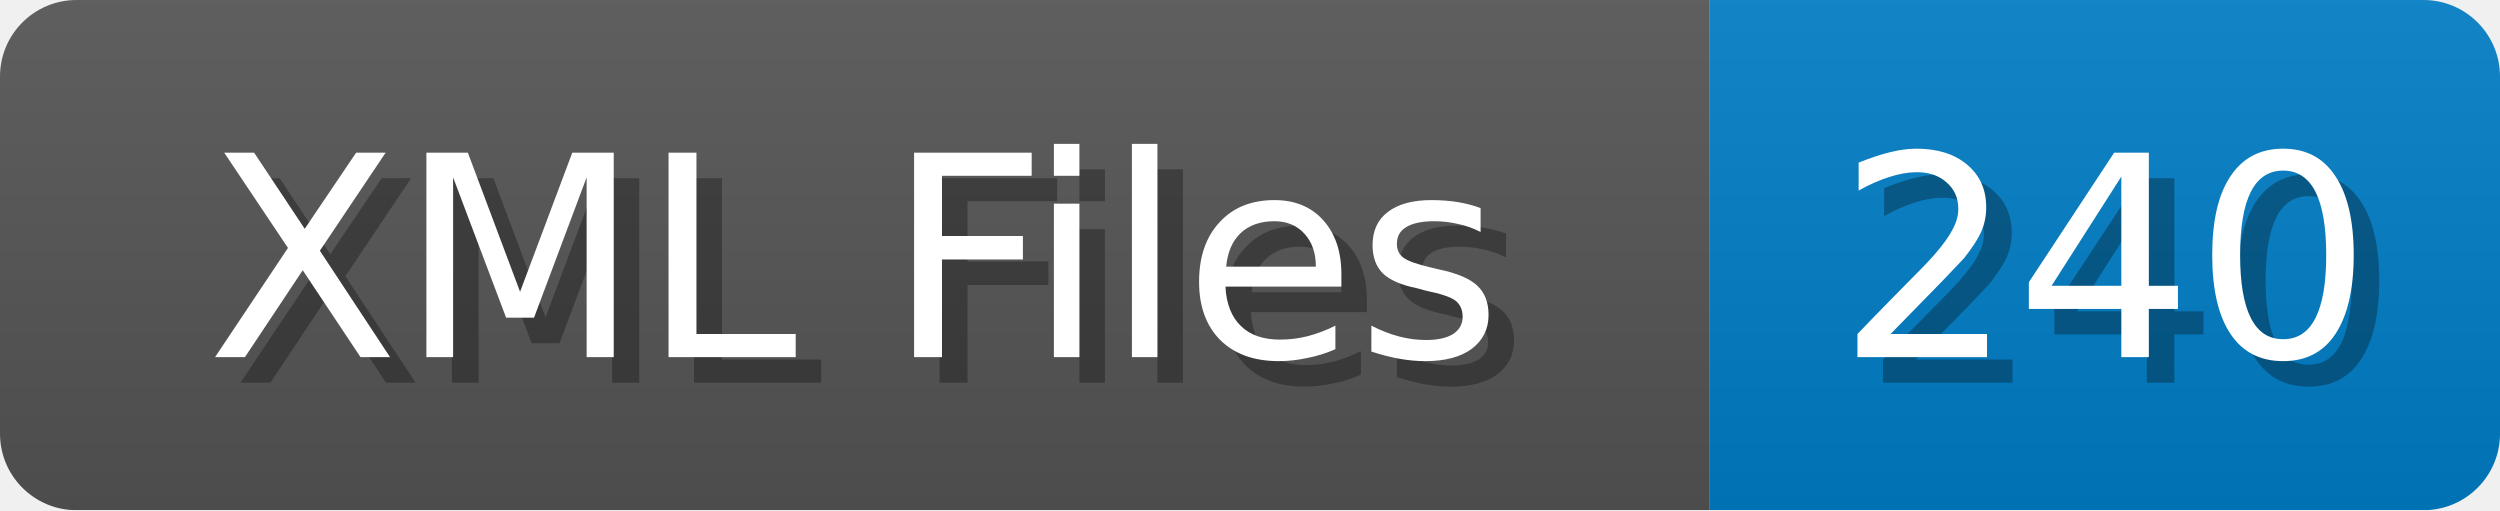
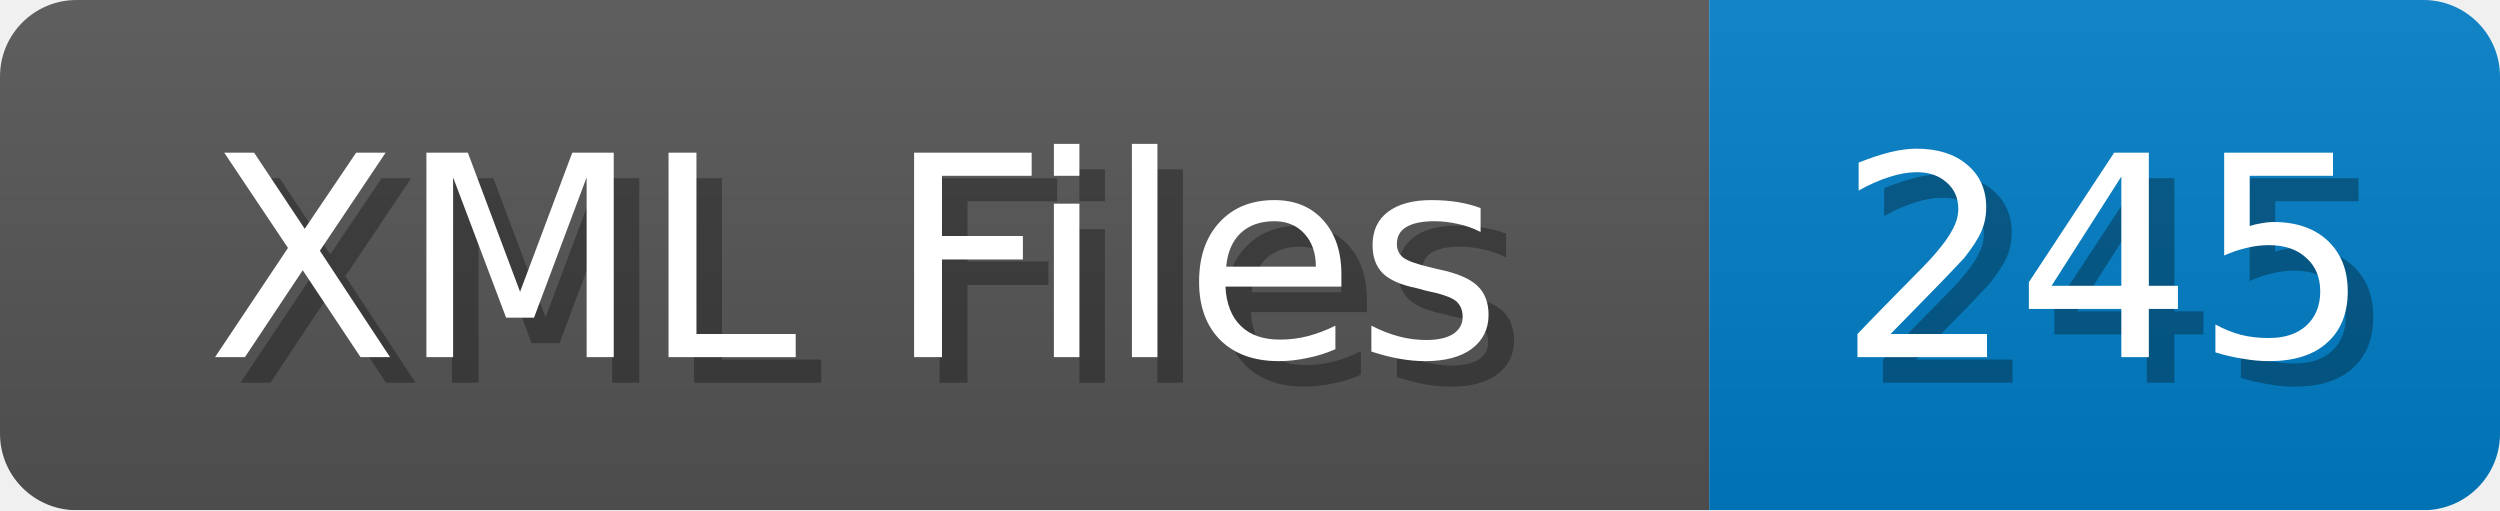
<svg xmlns="http://www.w3.org/2000/svg" width="98" height="20">
  <linearGradient id="b" x2="0" y2="100%">
    <stop offset="0" stop-color="#bbb" stop-opacity=".1" />
    <stop offset="1" stop-opacity=".1" />
  </linearGradient>
  <mask id="anybadge_1">
    <rect width="98" height="20" rx="3" fill="#fff" />
  </mask>
  <g mask="url(#anybadge_1)">
    <path fill="#555" d="M0 0h67v20H0z" />
    <path fill="#007ec6" d="M67 0h31v20H67z" />
    <path fill="url(#b)" d="M0 0h98v20H0z" />
  </g>
  <g fill="#fff" text-anchor="middle" font-family="DejaVu Sans,Verdana,Geneva,sans-serif" font-size="11">
    <text x="34.5" y="15" fill="#010101" fill-opacity=".3">XML Files</text>
    <text x="33.5" y="14">XML Files</text>
  </g>
  <g fill="#fff" text-anchor="middle" font-family="DejaVu Sans,Verdana,Geneva,sans-serif" font-size="11">
-     <text x="83.5" y="15" fill="#010101" fill-opacity=".3">240</text>
-     <text x="82.5" y="14">240</text>
+     <text x="83.5" y="15" fill="#010101" fill-opacity=".3">245</text>
+     <text x="82.5" y="14">245</text>
  </g>
</svg>
